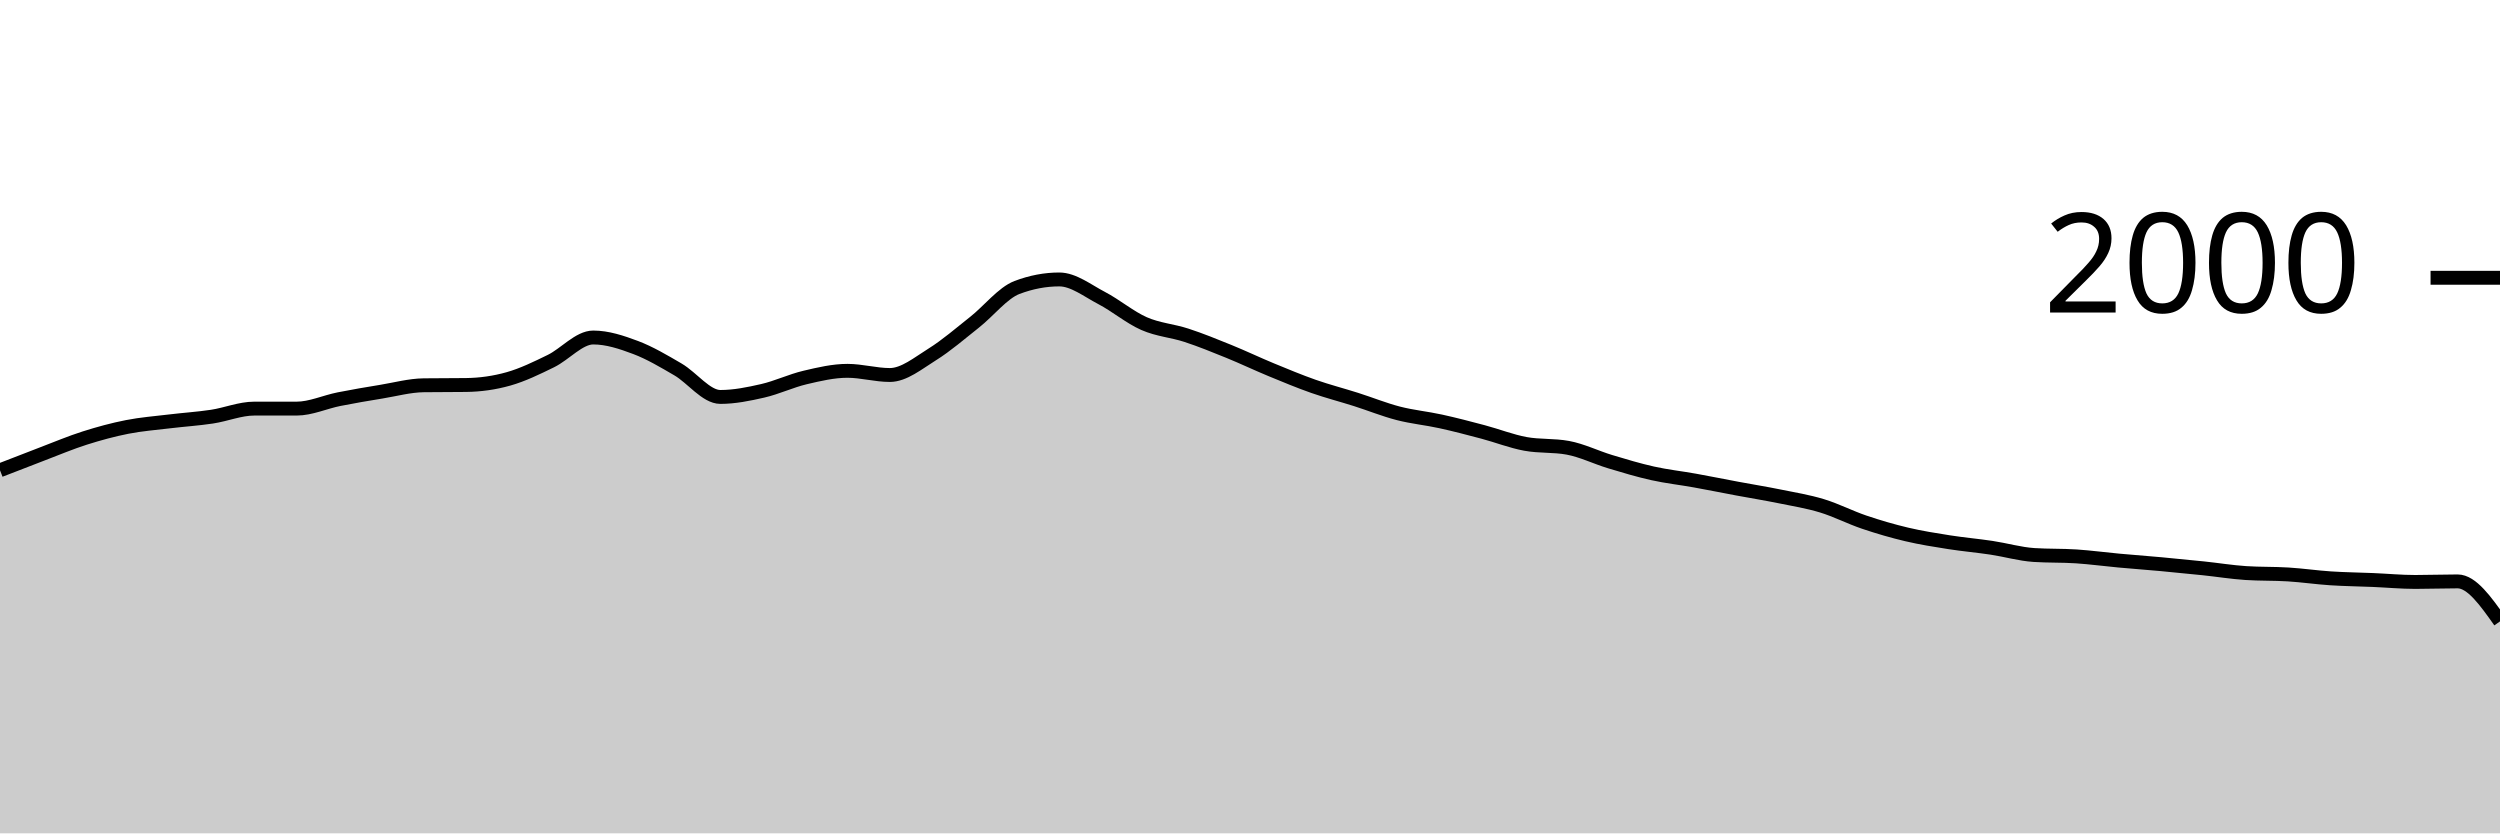
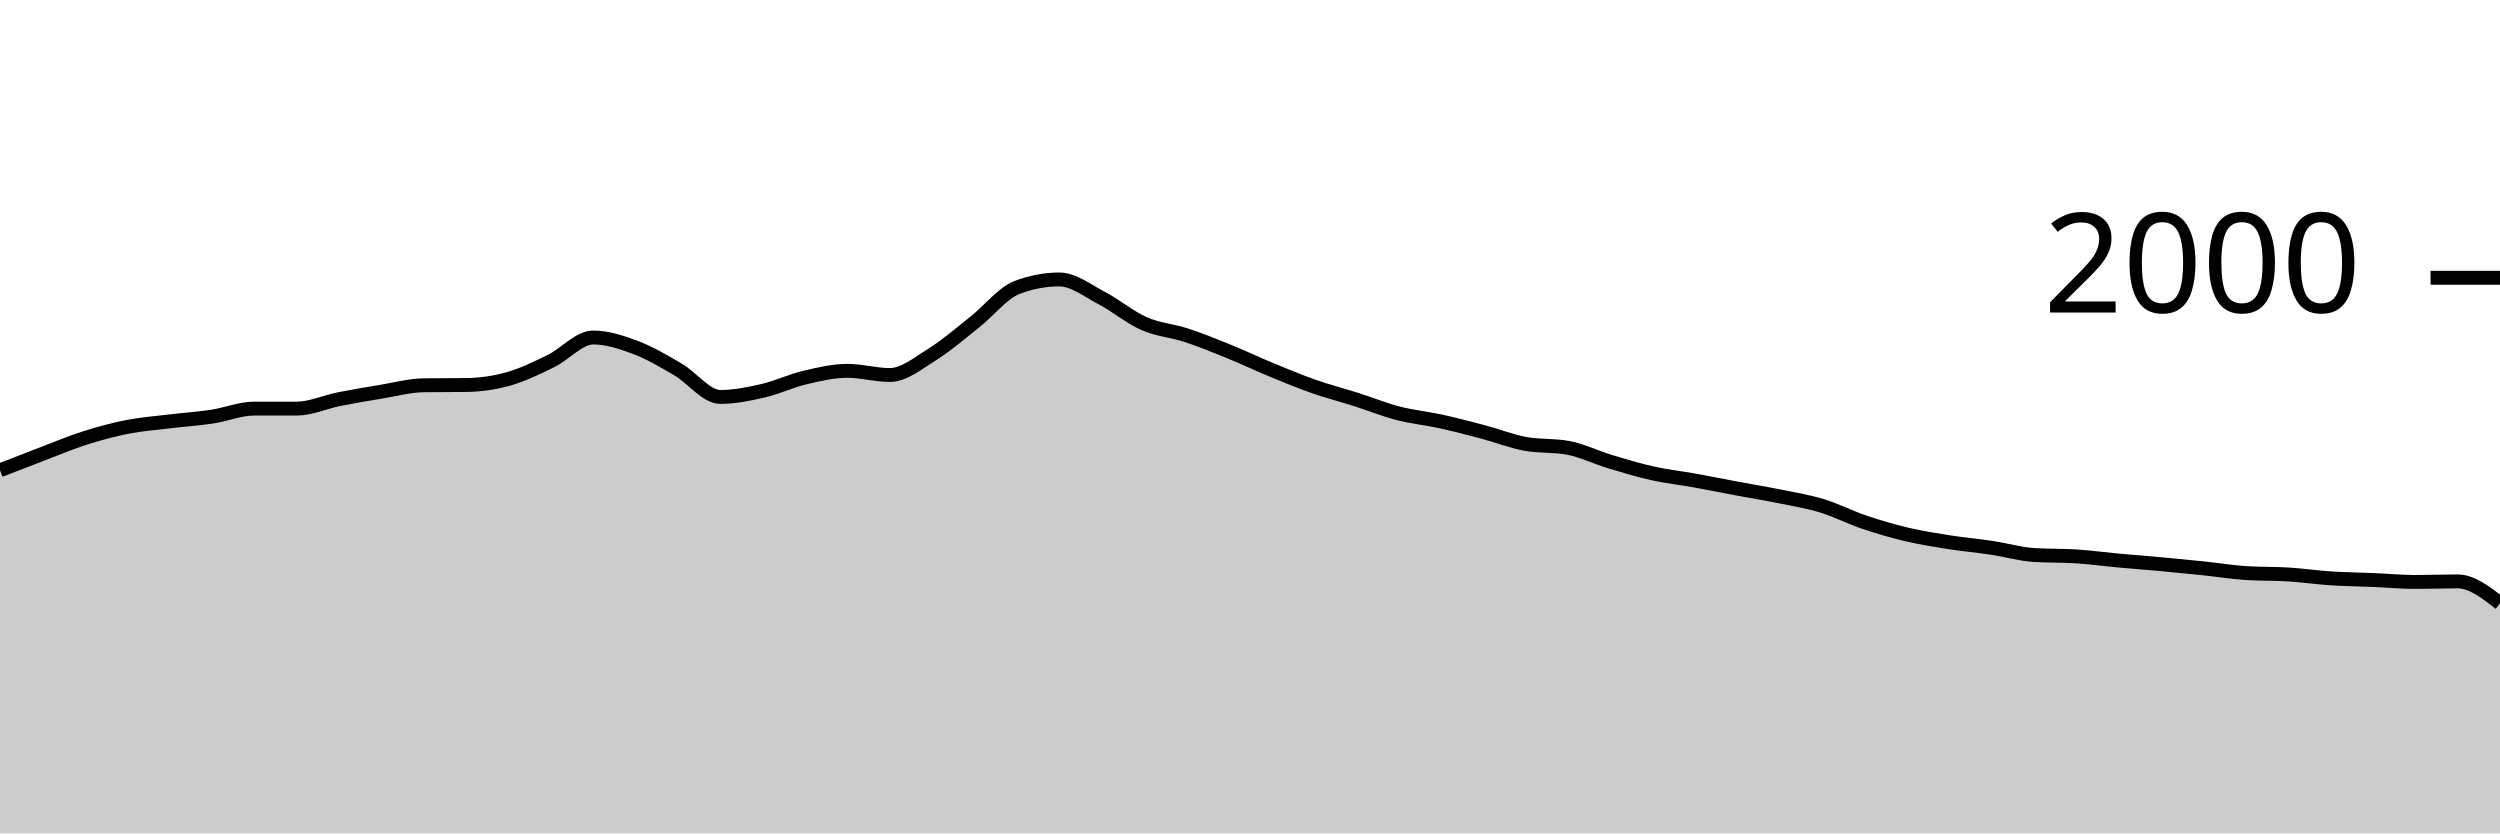
<svg xmlns="http://www.w3.org/2000/svg" viewBox="0 0 180 60">
  <g transform="translate(0,20)">
-     <path class="area" fill="rgba(0, 0, 0, 0.2)" d="M0,13.86C1.017,13.463,2.034,13.067,3.051,12.68C4.068,12.293,5.085,11.863,6.102,11.54C7.119,11.217,8.136,10.94,9.153,10.74C10.169,10.54,11.186,10.463,12.203,10.34C13.22,10.217,14.237,10.153,15.254,10C16.271,9.847,17.288,9.42,18.305,9.42C19.322,9.42,20.339,9.42,21.356,9.42C22.373,9.42,23.39,8.943,24.407,8.74C25.424,8.537,26.441,8.367,27.458,8.2C28.475,8.033,29.492,7.753,30.508,7.74C31.525,7.727,32.542,7.733,33.559,7.72C34.576,7.707,35.593,7.567,36.61,7.28C37.627,6.993,38.644,6.497,39.661,6C40.678,5.503,41.695,4.3,42.712,4.3C43.729,4.3,44.746,4.637,45.763,5.02C46.78,5.403,47.797,6.007,48.814,6.6C49.831,7.193,50.847,8.58,51.864,8.58C52.881,8.58,53.898,8.373,54.915,8.14C55.932,7.907,56.949,7.42,57.966,7.18C58.983,6.94,60,6.7,61.017,6.7C62.034,6.7,63.051,7,64.068,7C65.085,7,66.102,6.153,67.119,5.52C68.136,4.887,69.153,4.003,70.169,3.2C71.186,2.397,72.203,1.087,73.22,0.7C74.237,0.313,75.254,0.12,76.271,0.12C77.288,0.12,78.305,0.93,79.322,1.46C80.339,1.99,81.356,2.853,82.373,3.3C83.39,3.747,84.407,3.807,85.424,4.14C86.441,4.473,87.458,4.887,88.475,5.3C89.492,5.713,90.508,6.2,91.525,6.62C92.542,7.04,93.559,7.463,94.576,7.82C95.593,8.177,96.61,8.437,97.627,8.76C98.644,9.083,99.661,9.497,100.678,9.76C101.695,10.023,102.712,10.117,103.729,10.34C104.746,10.563,105.763,10.83,106.78,11.1C107.797,11.37,108.814,11.773,109.831,11.96C110.847,12.147,111.864,12.053,112.881,12.24C113.898,12.427,114.915,12.933,115.932,13.24C116.949,13.547,117.966,13.853,118.983,14.08C120,14.307,121.017,14.417,122.034,14.6C123.051,14.783,124.068,14.99,125.085,15.18C126.102,15.37,127.119,15.533,128.136,15.74C129.153,15.947,130.169,16.11,131.186,16.42C132.203,16.73,133.22,17.257,134.237,17.6C135.254,17.943,136.271,18.24,137.288,18.48C138.305,18.72,139.322,18.88,140.339,19.04C141.356,19.2,142.373,19.287,143.39,19.44C144.407,19.593,145.424,19.893,146.441,19.96C147.458,20.027,148.475,19.993,149.492,20.06C150.508,20.127,151.525,20.267,152.542,20.36C153.559,20.453,154.576,20.527,155.593,20.62C156.61,20.713,157.627,20.813,158.644,20.92C159.661,21.027,160.678,21.193,161.695,21.26C162.712,21.327,163.729,21.297,164.746,21.36C165.763,21.423,166.78,21.573,167.797,21.64C168.814,21.707,169.831,21.717,170.847,21.76C171.864,21.803,172.881,21.9,173.898,21.9C174.915,21.9,175.932,21.86,176.949,21.86C177.966,21.86,178.983,23.3,180,24.74L180,40C178.983,40,177.966,40,176.949,40C175.932,40,174.915,40,173.898,40C172.881,40,171.864,40,170.847,40C169.831,40,168.814,40,167.797,40C166.78,40,165.763,40,164.746,40C163.729,40,162.712,40,161.695,40C160.678,40,159.661,40,158.644,40C157.627,40,156.61,40,155.593,40C154.576,40,153.559,40,152.542,40C151.525,40,150.508,40,149.492,40C148.475,40,147.458,40,146.441,40C145.424,40,144.407,40,143.39,40C142.373,40,141.356,40,140.339,40C139.322,40,138.305,40,137.288,40C136.271,40,135.254,40,134.237,40C133.22,40,132.203,40,131.186,40C130.169,40,129.153,40,128.136,40C127.119,40,126.102,40,125.085,40C124.068,40,123.051,40,122.034,40C121.017,40,120,40,118.983,40C117.966,40,116.949,40,115.932,40C114.915,40,113.898,40,112.881,40C111.864,40,110.847,40,109.831,40C108.814,40,107.797,40,106.78,40C105.763,40,104.746,40,103.729,40C102.712,40,101.695,40,100.678,40C99.661,40,98.644,40,97.627,40C96.61,40,95.593,40,94.576,40C93.559,40,92.542,40,91.525,40C90.508,40,89.492,40,88.475,40C87.458,40,86.441,40,85.424,40C84.407,40,83.39,40,82.373,40C81.356,40,80.339,40,79.322,40C78.305,40,77.288,40,76.271,40C75.254,40,74.237,40,73.22,40C72.203,40,71.186,40,70.169,40C69.153,40,68.136,40,67.119,40C66.102,40,65.085,40,64.068,40C63.051,40,62.034,40,61.017,40C60,40,58.983,40,57.966,40C56.949,40,55.932,40,54.915,40C53.898,40,52.881,40,51.864,40C50.847,40,49.831,40,48.814,40C47.797,40,46.78,40,45.763,40C44.746,40,43.729,40,42.712,40C41.695,40,40.678,40,39.661,40C38.644,40,37.627,40,36.61,40C35.593,40,34.576,40,33.559,40C32.542,40,31.525,40,30.508,40C29.492,40,28.475,40,27.458,40C26.441,40,25.424,40,24.407,40C23.39,40,22.373,40,21.356,40C20.339,40,19.322,40,18.305,40C17.288,40,16.271,40,15.254,40C14.237,40,13.22,40,12.203,40C11.186,40,10.169,40,9.153,40C8.136,40,7.119,40,6.102,40C5.085,40,4.068,40,3.051,40C2.034,40,1.017,40,0,40Z" />
-     <path class="line" stroke="black" fill="none" d="M0,13.86C1.017,13.463,2.034,13.067,3.051,12.68C4.068,12.293,5.085,11.863,6.102,11.54C7.119,11.217,8.136,10.94,9.153,10.74C10.169,10.54,11.186,10.463,12.203,10.34C13.22,10.217,14.237,10.153,15.254,10C16.271,9.847,17.288,9.42,18.305,9.42C19.322,9.42,20.339,9.42,21.356,9.42C22.373,9.42,23.39,8.943,24.407,8.74C25.424,8.537,26.441,8.367,27.458,8.2C28.475,8.033,29.492,7.753,30.508,7.74C31.525,7.727,32.542,7.733,33.559,7.72C34.576,7.707,35.593,7.567,36.61,7.28C37.627,6.993,38.644,6.497,39.661,6C40.678,5.503,41.695,4.3,42.712,4.3C43.729,4.3,44.746,4.637,45.763,5.02C46.78,5.403,47.797,6.007,48.814,6.6C49.831,7.193,50.847,8.58,51.864,8.58C52.881,8.58,53.898,8.373,54.915,8.14C55.932,7.907,56.949,7.42,57.966,7.18C58.983,6.94,60,6.7,61.017,6.7C62.034,6.7,63.051,7,64.068,7C65.085,7,66.102,6.153,67.119,5.52C68.136,4.887,69.153,4.003,70.169,3.2C71.186,2.397,72.203,1.087,73.22,0.7C74.237,0.313,75.254,0.12,76.271,0.12C77.288,0.12,78.305,0.93,79.322,1.46C80.339,1.99,81.356,2.853,82.373,3.3C83.39,3.747,84.407,3.807,85.424,4.14C86.441,4.473,87.458,4.887,88.475,5.3C89.492,5.713,90.508,6.2,91.525,6.62C92.542,7.04,93.559,7.463,94.576,7.82C95.593,8.177,96.61,8.437,97.627,8.76C98.644,9.083,99.661,9.497,100.678,9.76C101.695,10.023,102.712,10.117,103.729,10.34C104.746,10.563,105.763,10.83,106.78,11.1C107.797,11.37,108.814,11.773,109.831,11.96C110.847,12.147,111.864,12.053,112.881,12.24C113.898,12.427,114.915,12.933,115.932,13.24C116.949,13.547,117.966,13.853,118.983,14.08C120,14.307,121.017,14.417,122.034,14.6C123.051,14.783,124.068,14.99,125.085,15.18C126.102,15.37,127.119,15.533,128.136,15.74C129.153,15.947,130.169,16.11,131.186,16.42C132.203,16.73,133.22,17.257,134.237,17.6C135.254,17.943,136.271,18.24,137.288,18.48C138.305,18.72,139.322,18.88,140.339,19.04C141.356,19.2,142.373,19.287,143.39,19.44C144.407,19.593,145.424,19.893,146.441,19.96C147.458,20.027,148.475,19.993,149.492,20.06C150.508,20.127,151.525,20.267,152.542,20.36C153.559,20.453,154.576,20.527,155.593,20.62C156.61,20.713,157.627,20.813,158.644,20.92C159.661,21.027,160.678,21.193,161.695,21.26C162.712,21.327,163.729,21.297,164.746,21.36C165.763,21.423,166.78,21.573,167.797,21.64C168.814,21.707,169.831,21.717,170.847,21.76C171.864,21.803,172.881,21.9,173.898,21.9C174.915,21.9,175.932,21.86,176.949,21.86C177.966,21.86,178.983,23.3,180,24.74" />
+     <path class="area" fill="rgba(0, 0, 0, 0.2)" d="M0,13.86C1.017,13.463,2.034,13.067,3.051,12.68C4.068,12.293,5.085,11.863,6.102,11.54C7.119,11.217,8.136,10.94,9.153,10.74C10.169,10.54,11.186,10.463,12.203,10.34C13.22,10.217,14.237,10.153,15.254,10C16.271,9.847,17.288,9.42,18.305,9.42C19.322,9.42,20.339,9.42,21.356,9.42C22.373,9.42,23.39,8.943,24.407,8.74C25.424,8.537,26.441,8.367,27.458,8.2C28.475,8.033,29.492,7.753,30.508,7.74C31.525,7.727,32.542,7.733,33.559,7.72C34.576,7.707,35.593,7.567,36.61,7.28C37.627,6.993,38.644,6.497,39.661,6C40.678,5.503,41.695,4.3,42.712,4.3C43.729,4.3,44.746,4.637,45.763,5.02C46.78,5.403,47.797,6.007,48.814,6.6C49.831,7.193,50.847,8.58,51.864,8.58C52.881,8.58,53.898,8.373,54.915,8.14C55.932,7.907,56.949,7.42,57.966,7.18C58.983,6.94,60,6.7,61.017,6.7C62.034,6.7,63.051,7,64.068,7C65.085,7,66.102,6.153,67.119,5.52C68.136,4.887,69.153,4.003,70.169,3.2C71.186,2.397,72.203,1.087,73.22,0.7C74.237,0.313,75.254,0.12,76.271,0.12C77.288,0.12,78.305,0.93,79.322,1.46C80.339,1.99,81.356,2.853,82.373,3.3C83.39,3.747,84.407,3.807,85.424,4.14C86.441,4.473,87.458,4.887,88.475,5.3C89.492,5.713,90.508,6.2,91.525,6.62C92.542,7.04,93.559,7.463,94.576,7.82C95.593,8.177,96.61,8.437,97.627,8.76C98.644,9.083,99.661,9.497,100.678,9.76C101.695,10.023,102.712,10.117,103.729,10.34C104.746,10.563,105.763,10.83,106.78,11.1C107.797,11.37,108.814,11.773,109.831,11.96C110.847,12.147,111.864,12.053,112.881,12.24C113.898,12.427,114.915,12.933,115.932,13.24C116.949,13.547,117.966,13.853,118.983,14.08C120,14.307,121.017,14.417,122.034,14.6C123.051,14.783,124.068,14.99,125.085,15.18C126.102,15.37,127.119,15.533,128.136,15.74C129.153,15.947,130.169,16.11,131.186,16.42C132.203,16.73,133.22,17.257,134.237,17.6C135.254,17.943,136.271,18.24,137.288,18.48C138.305,18.72,139.322,18.88,140.339,19.04C141.356,19.2,142.373,19.287,143.39,19.44C144.407,19.593,145.424,19.893,146.441,19.96C147.458,20.027,148.475,19.993,149.492,20.06C150.508,20.127,151.525,20.267,152.542,20.36C153.559,20.453,154.576,20.527,155.593,20.62C156.61,20.713,157.627,20.813,158.644,20.92C159.661,21.027,160.678,21.193,161.695,21.26C162.712,21.327,163.729,21.297,164.746,21.36C165.763,21.423,166.78,21.573,167.797,21.64C168.814,21.707,169.831,21.717,170.847,21.76C171.864,21.803,172.881,21.9,173.898,21.9C174.915,21.9,175.932,21.86,176.949,21.86C177.966,21.86,178.983,22.65,180,23.44L180,40C178.983,40,177.966,40,176.949,40C175.932,40,174.915,40,173.898,40C172.881,40,171.864,40,170.847,40C169.831,40,168.814,40,167.797,40C166.78,40,165.763,40,164.746,40C163.729,40,162.712,40,161.695,40C160.678,40,159.661,40,158.644,40C157.627,40,156.61,40,155.593,40C154.576,40,153.559,40,152.542,40C151.525,40,150.508,40,149.492,40C148.475,40,147.458,40,146.441,40C145.424,40,144.407,40,143.39,40C142.373,40,141.356,40,140.339,40C139.322,40,138.305,40,137.288,40C136.271,40,135.254,40,134.237,40C133.22,40,132.203,40,131.186,40C130.169,40,129.153,40,128.136,40C127.119,40,126.102,40,125.085,40C124.068,40,123.051,40,122.034,40C121.017,40,120,40,118.983,40C117.966,40,116.949,40,115.932,40C114.915,40,113.898,40,112.881,40C111.864,40,110.847,40,109.831,40C108.814,40,107.797,40,106.78,40C105.763,40,104.746,40,103.729,40C102.712,40,101.695,40,100.678,40C99.661,40,98.644,40,97.627,40C96.61,40,95.593,40,94.576,40C93.559,40,92.542,40,91.525,40C90.508,40,89.492,40,88.475,40C87.458,40,86.441,40,85.424,40C84.407,40,83.39,40,82.373,40C81.356,40,80.339,40,79.322,40C78.305,40,77.288,40,76.271,40C75.254,40,74.237,40,73.22,40C72.203,40,71.186,40,70.169,40C69.153,40,68.136,40,67.119,40C66.102,40,65.085,40,64.068,40C63.051,40,62.034,40,61.017,40C60,40,58.983,40,57.966,40C56.949,40,55.932,40,54.915,40C53.898,40,52.881,40,51.864,40C50.847,40,49.831,40,48.814,40C47.797,40,46.78,40,45.763,40C44.746,40,43.729,40,42.712,40C41.695,40,40.678,40,39.661,40C38.644,40,37.627,40,36.61,40C35.593,40,34.576,40,33.559,40C32.542,40,31.525,40,30.508,40C29.492,40,28.475,40,27.458,40C26.441,40,25.424,40,24.407,40C23.39,40,22.373,40,21.356,40C20.339,40,19.322,40,18.305,40C17.288,40,16.271,40,15.254,40C14.237,40,13.22,40,12.203,40C11.186,40,10.169,40,9.153,40C8.136,40,7.119,40,6.102,40C5.085,40,4.068,40,3.051,40C2.034,40,1.017,40,0,40Z" />
+     <path class="line" stroke="black" fill="none" d="M0,13.86C1.017,13.463,2.034,13.067,3.051,12.68C4.068,12.293,5.085,11.863,6.102,11.54C7.119,11.217,8.136,10.94,9.153,10.74C10.169,10.54,11.186,10.463,12.203,10.34C13.22,10.217,14.237,10.153,15.254,10C16.271,9.847,17.288,9.42,18.305,9.42C19.322,9.42,20.339,9.42,21.356,9.42C22.373,9.42,23.39,8.943,24.407,8.74C25.424,8.537,26.441,8.367,27.458,8.2C28.475,8.033,29.492,7.753,30.508,7.74C31.525,7.727,32.542,7.733,33.559,7.72C34.576,7.707,35.593,7.567,36.61,7.28C37.627,6.993,38.644,6.497,39.661,6C40.678,5.503,41.695,4.3,42.712,4.3C43.729,4.3,44.746,4.637,45.763,5.02C46.78,5.403,47.797,6.007,48.814,6.6C49.831,7.193,50.847,8.58,51.864,8.58C52.881,8.58,53.898,8.373,54.915,8.14C55.932,7.907,56.949,7.42,57.966,7.18C58.983,6.94,60,6.7,61.017,6.7C62.034,6.7,63.051,7,64.068,7C65.085,7,66.102,6.153,67.119,5.52C68.136,4.887,69.153,4.003,70.169,3.2C71.186,2.397,72.203,1.087,73.22,0.7C74.237,0.313,75.254,0.12,76.271,0.12C77.288,0.12,78.305,0.93,79.322,1.46C80.339,1.99,81.356,2.853,82.373,3.3C83.39,3.747,84.407,3.807,85.424,4.14C86.441,4.473,87.458,4.887,88.475,5.3C89.492,5.713,90.508,6.2,91.525,6.62C92.542,7.04,93.559,7.463,94.576,7.82C95.593,8.177,96.61,8.437,97.627,8.76C98.644,9.083,99.661,9.497,100.678,9.76C101.695,10.023,102.712,10.117,103.729,10.34C104.746,10.563,105.763,10.83,106.78,11.1C107.797,11.37,108.814,11.773,109.831,11.96C110.847,12.147,111.864,12.053,112.881,12.24C113.898,12.427,114.915,12.933,115.932,13.24C116.949,13.547,117.966,13.853,118.983,14.08C120,14.307,121.017,14.417,122.034,14.6C123.051,14.783,124.068,14.99,125.085,15.18C126.102,15.37,127.119,15.533,128.136,15.74C129.153,15.947,130.169,16.11,131.186,16.42C132.203,16.73,133.22,17.257,134.237,17.6C135.254,17.943,136.271,18.24,137.288,18.48C138.305,18.72,139.322,18.88,140.339,19.04C141.356,19.2,142.373,19.287,143.39,19.44C144.407,19.593,145.424,19.893,146.441,19.96C147.458,20.027,148.475,19.993,149.492,20.06C150.508,20.127,151.525,20.267,152.542,20.36C153.559,20.453,154.576,20.527,155.593,20.62C156.61,20.713,157.627,20.813,158.644,20.92C159.661,21.027,160.678,21.193,161.695,21.26C162.712,21.327,163.729,21.297,164.746,21.36C165.763,21.423,166.78,21.573,167.797,21.64C168.814,21.707,169.831,21.717,170.847,21.76C171.864,21.803,172.881,21.9,173.898,21.9C174.915,21.9,175.932,21.86,176.949,21.86C177.966,21.86,178.983,22.65,180,23.44" />
    <path class="axis-ceiling" stroke-width="1" stroke="black" fill="none" d="M175,0L180,0" />
    <text class="axis-ceiling-label" font-family="sans-serif" text-anchor="end" font-size="10px" x="170" y="2.5">2000</text>
  </g>
</svg>
